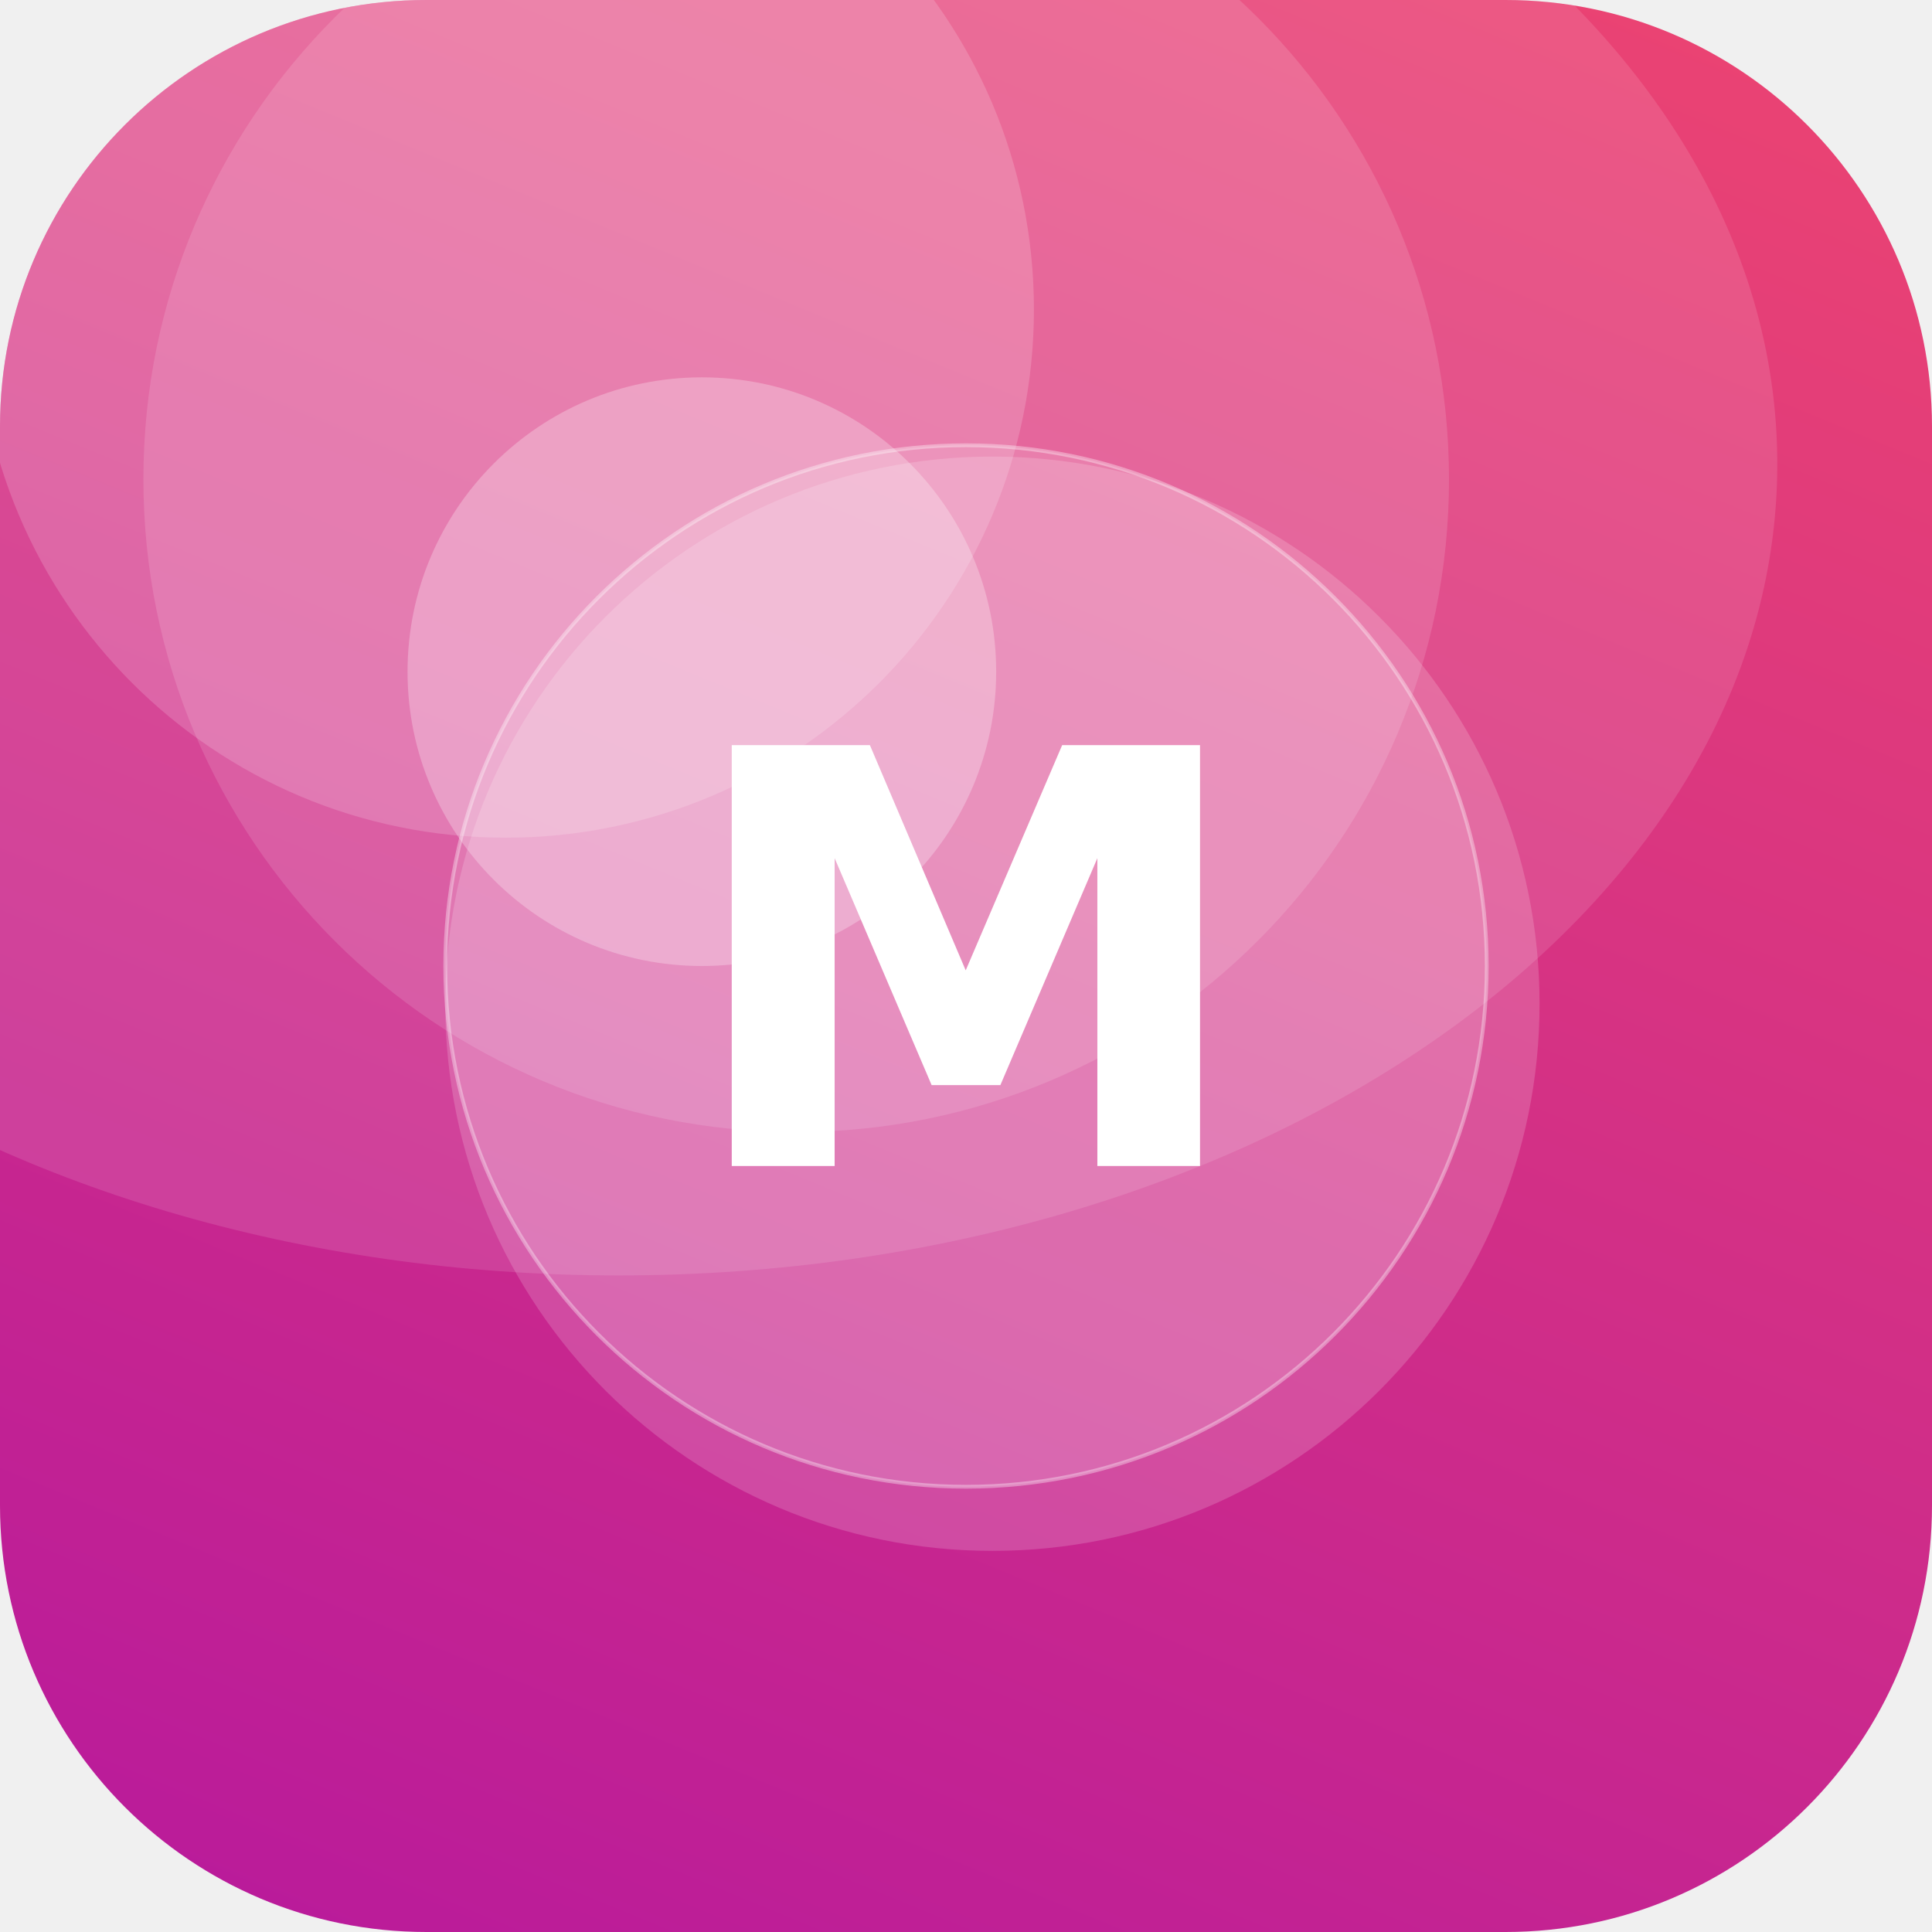
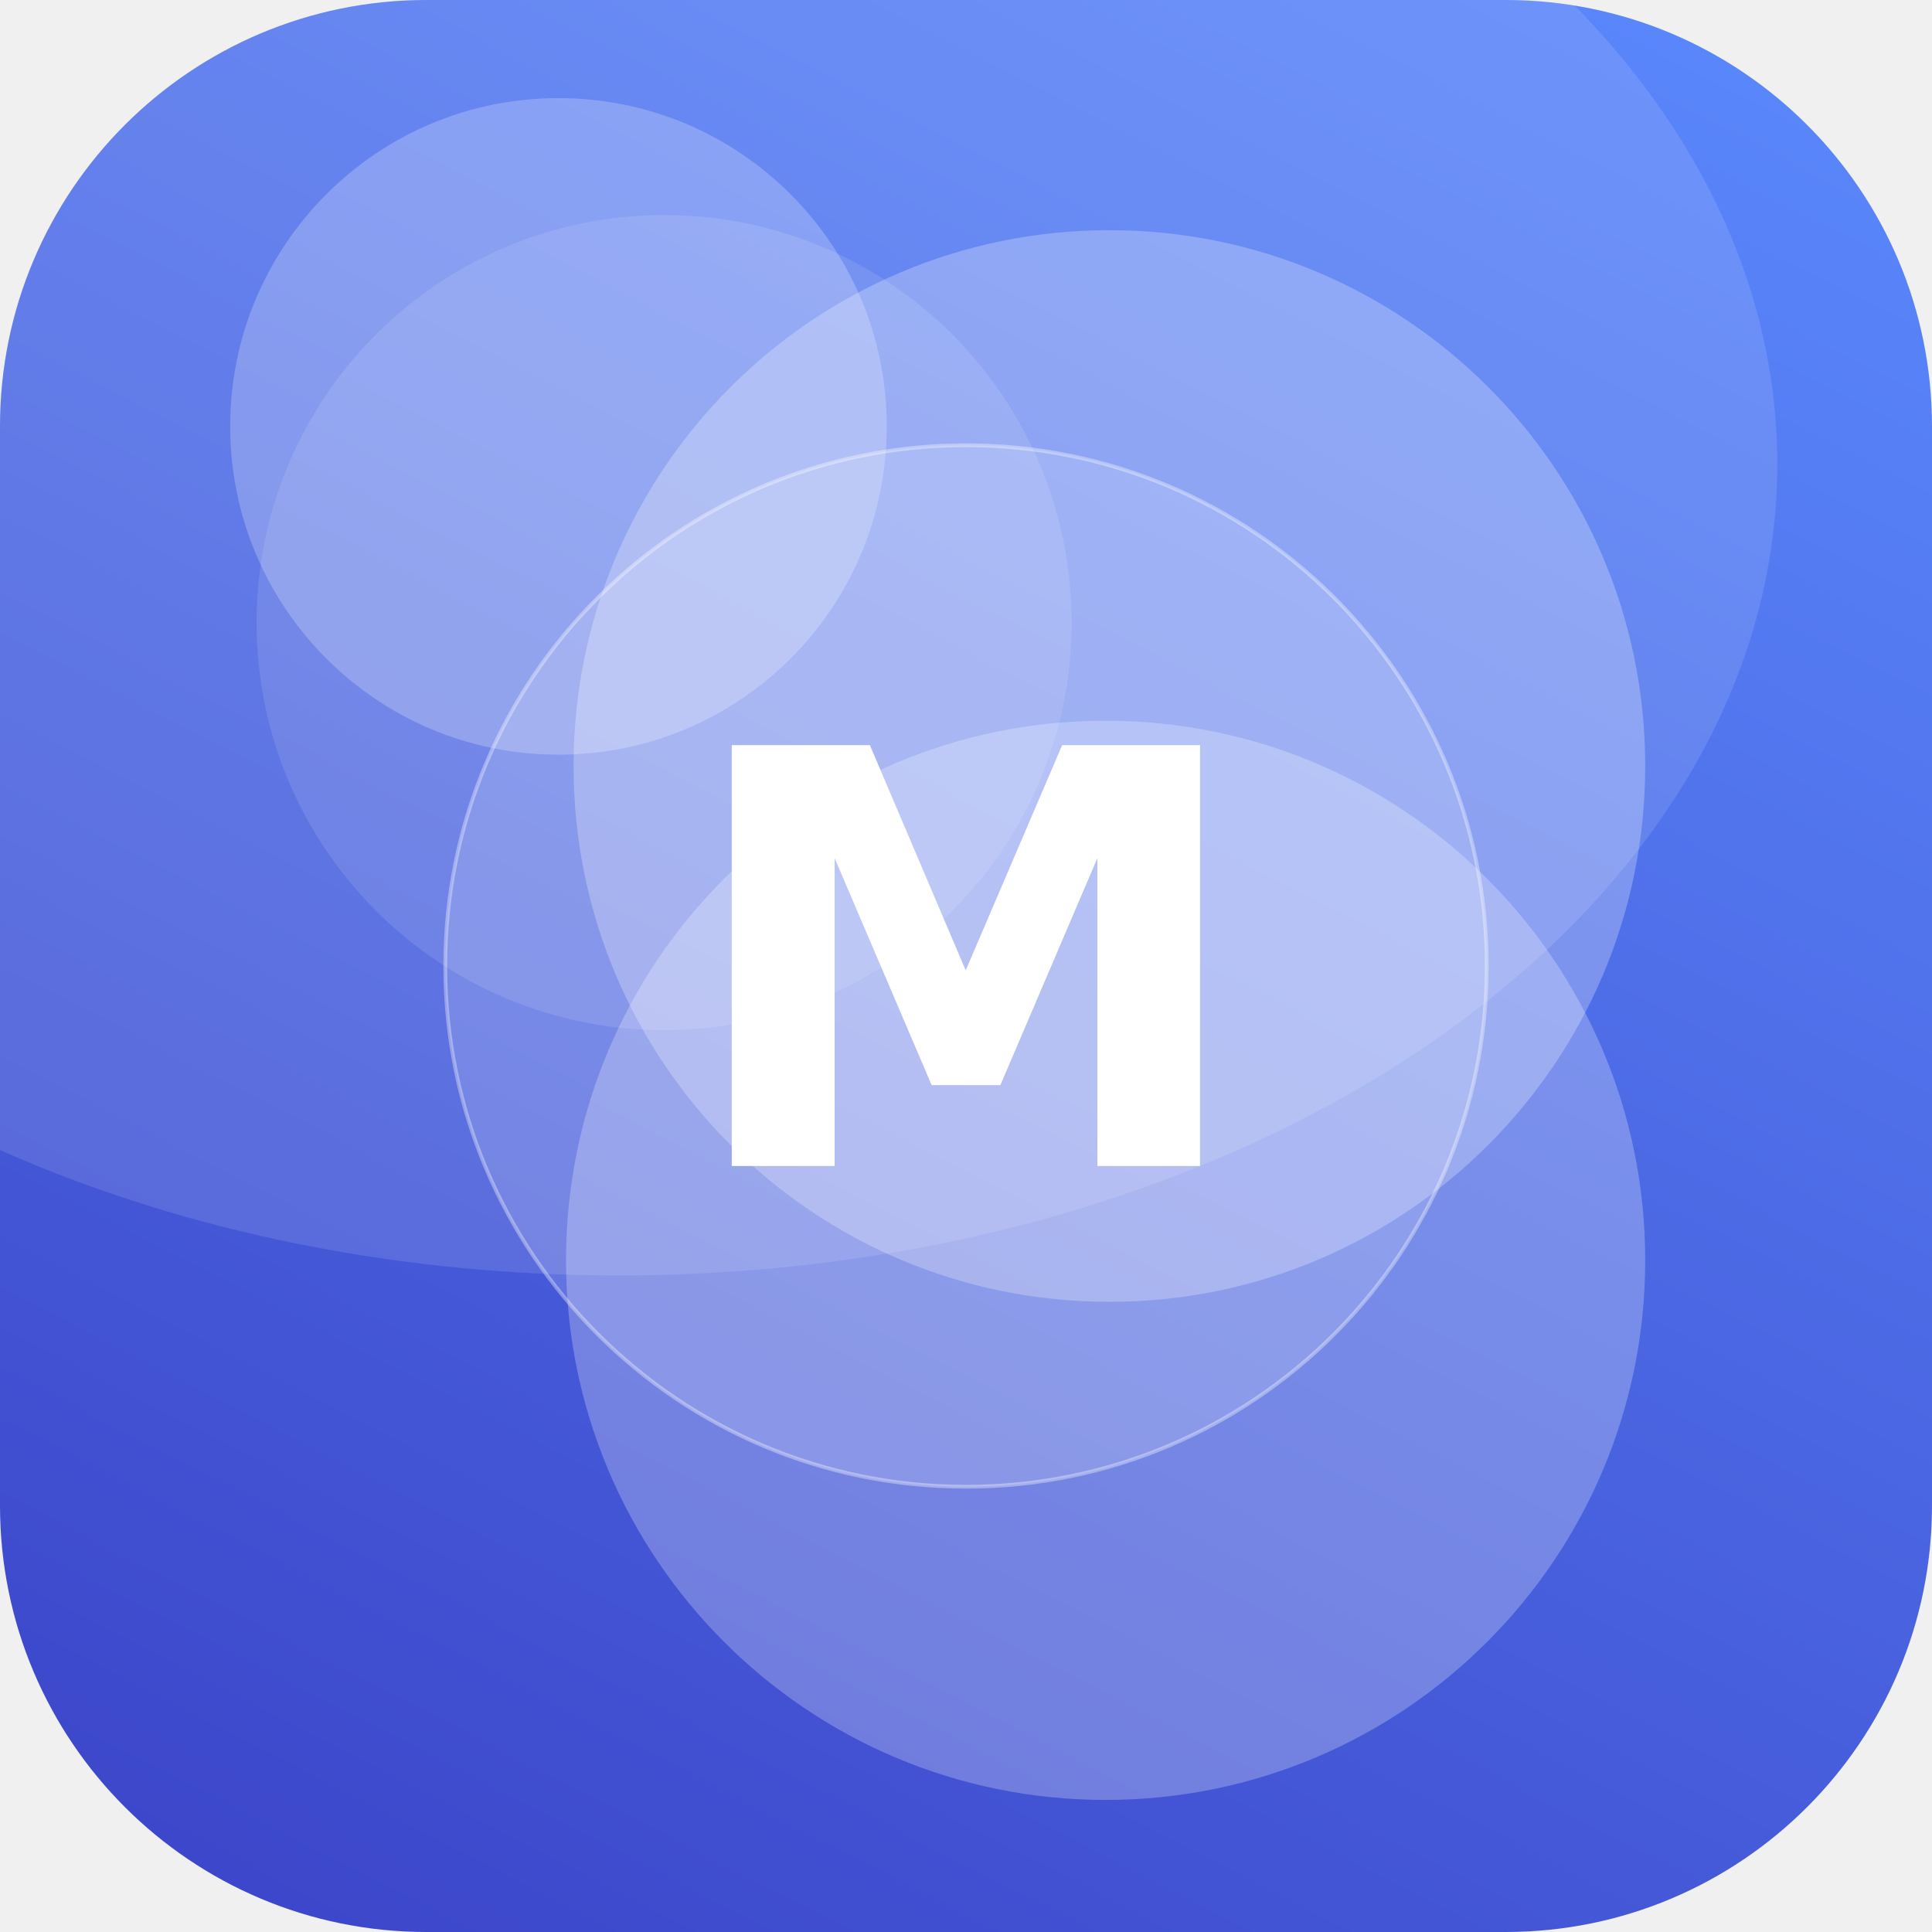
<svg xmlns="http://www.w3.org/2000/svg" width="512" height="512" viewBox="0 0 512 512">
  <defs>
-     <linearGradient id="g" x1="0" y1="0" x2="1" y2="1" gradientTransform="rotate(67 0.5 0.5)">
-       <stop offset="0" stop-color="#EF476F" />
-       <stop offset="1" stop-color="#B5179E" />
+     <linearGradient id="g" x1="0" y1="0" x2="1" y2="1" gradientTransform="rotate(72 0.5 0.5)">
+       <stop offset="0" stop-color="#5C8CFF" />
+       <stop offset="1" stop-color="#3A41C6" />
    </linearGradient>
    <clipPath id="c">
      <rect width="512" height="512" rx="113" />
    </clipPath>
  </defs>
  <g clip-path="url(#c)">
    <rect width="512" height="512" fill="url(#g)" />
-     <circle cx="263" cy="266" r="145" fill="#FFFFFF" fill-opacity="0.17" />
-     <circle cx="186" cy="178" r="78" fill="#FFFFFF" fill-opacity="0.27" />
-     <circle cx="211" cy="127" r="173" fill="#FFFFFF" fill-opacity="0.13" />
-     <circle cx="134" cy="82" r="140" fill="#FFFFFF" fill-opacity="0.17" />
+     <circle cx="176" cy="165" r="108" fill="#FFFFFF" fill-opacity="0.11" />
+     <circle cx="294" cy="203" r="142" fill="#FFFFFF" fill-opacity="0.26" />
+     <circle cx="148" cy="113" r="87" fill="#FFFFFF" fill-opacity="0.23" />
+     <circle cx="293" cy="334" r="143" fill="#FFFFFF" fill-opacity="0.25" />
    <ellipse cx="164" cy="123" rx="307" ry="215" fill="#FFFFFF" fill-opacity="0.12" />
    <circle cx="256" cy="256" r="138" fill="#FFFFFF" fill-opacity="0.16" stroke="#FFFFFF" stroke-opacity="0.35" />
    <text x="50%" y="50%" dy="53" text-anchor="middle" font-family="DejaVu Sans, Helvetica, Arial, sans-serif" font-weight="bold" font-size="153" fill="#FFFFFF">M</text>
  </g>
</svg>
